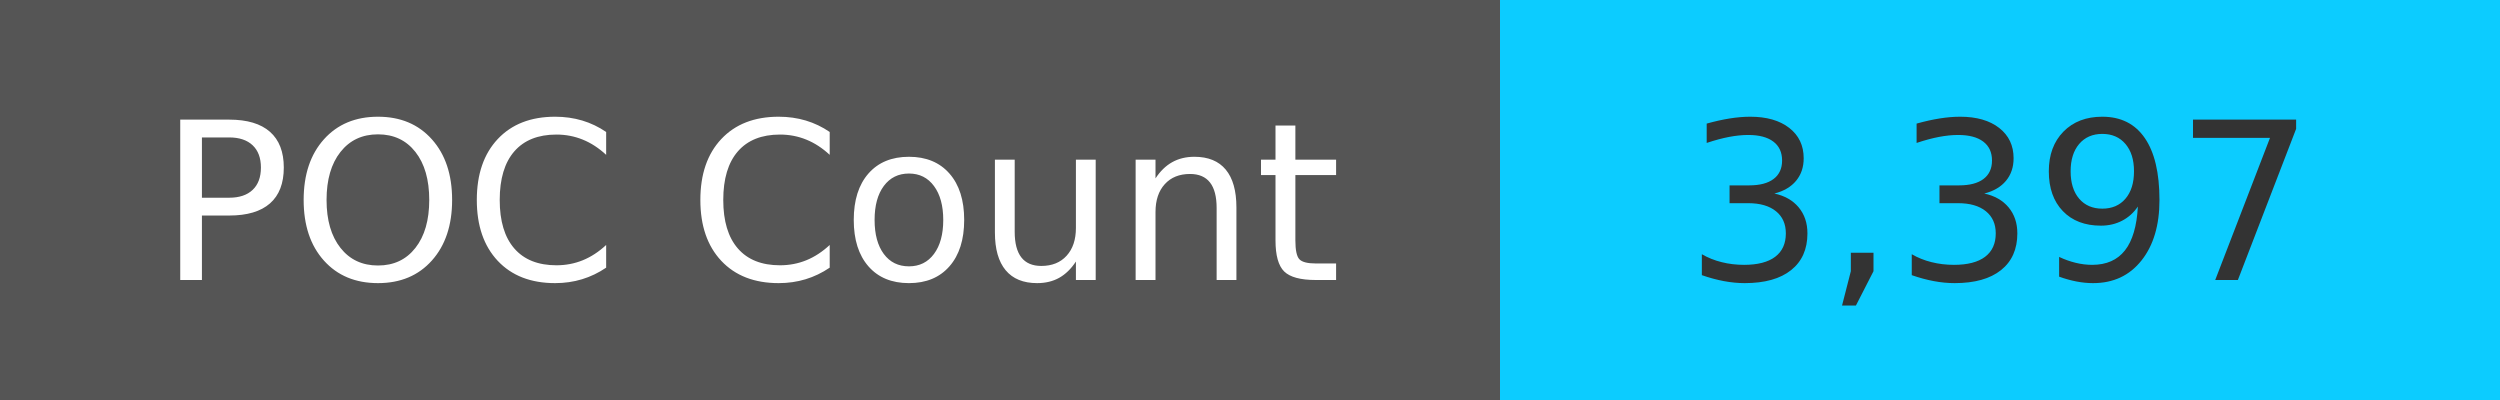
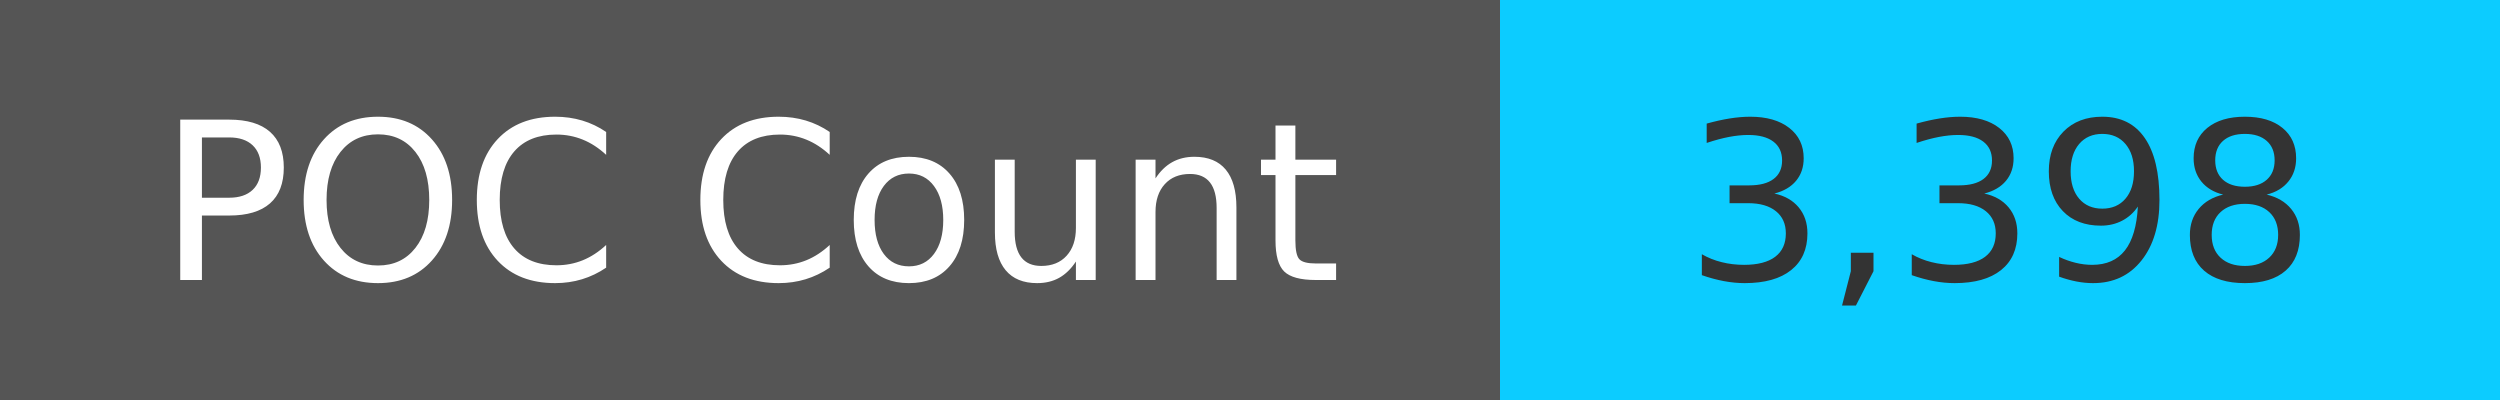
<svg xmlns="http://www.w3.org/2000/svg" width="125" height="20" role="img">
  <linearGradient id="s" x2="0" y2="100%">
    <stop offset="0" stop-color="#bbb" stop-opacity=".1" />
    <stop offset="1" stop-opacity=".1" />
  </linearGradient>
  <g>
    <rect width="75" height="20" fill="#555" />
    <rect x="75" width="267" height="20" fill="#0cccff" />
  </g>
  <g fill="#fff" text-anchor="middle" font-family="Verdana,Geneva,DejaVu Sans,sans-serif" text-rendering="geometricPrecision" font-size="110">
    <text x="375" y="140" transform="scale(.1)" fill="#fff">
            POC Count
        </text>
    <text x="1000" y="140" transform="scale(.1)" fill="#333">
-             3,397
+             3,398
        </text>
  </g>
</svg>
